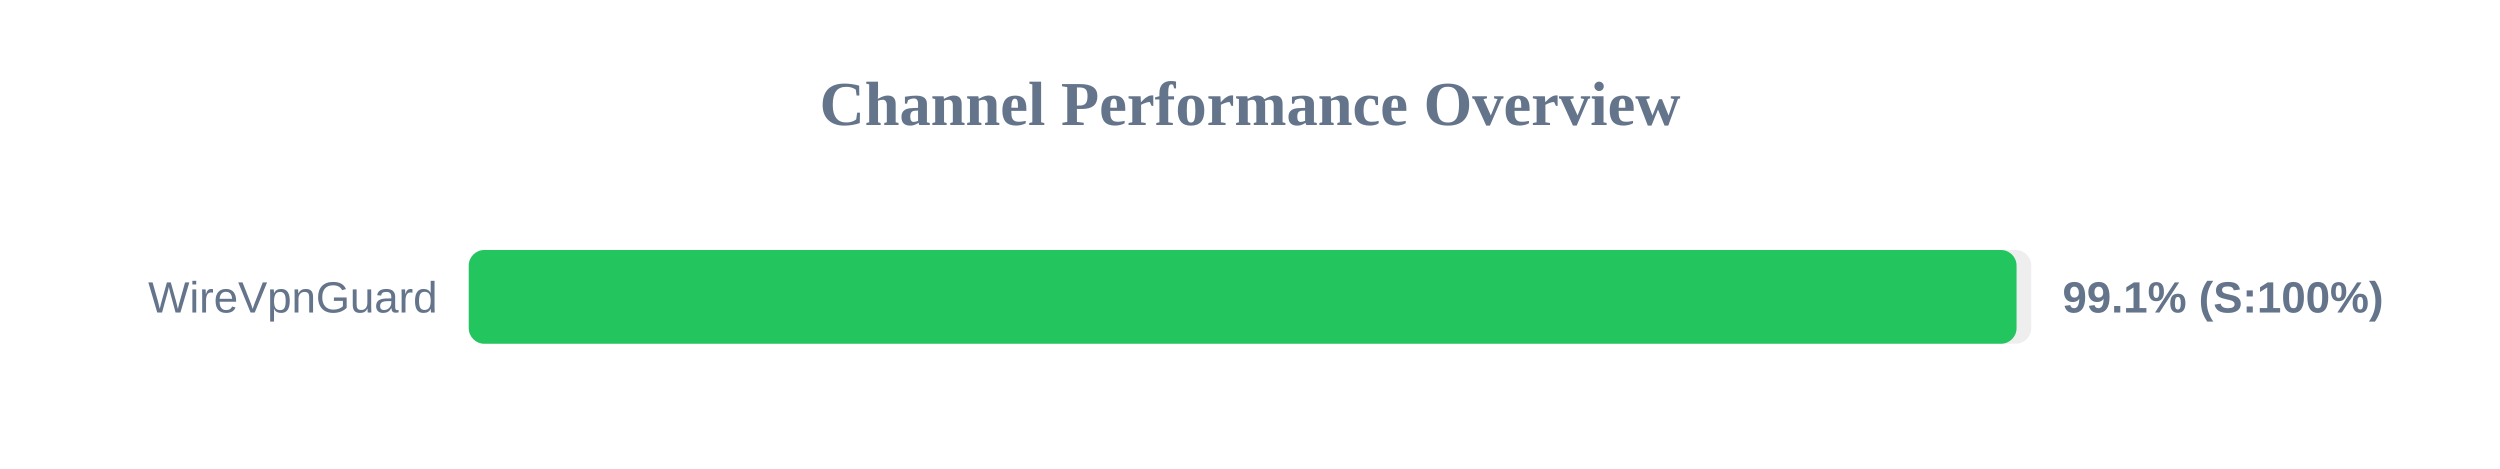
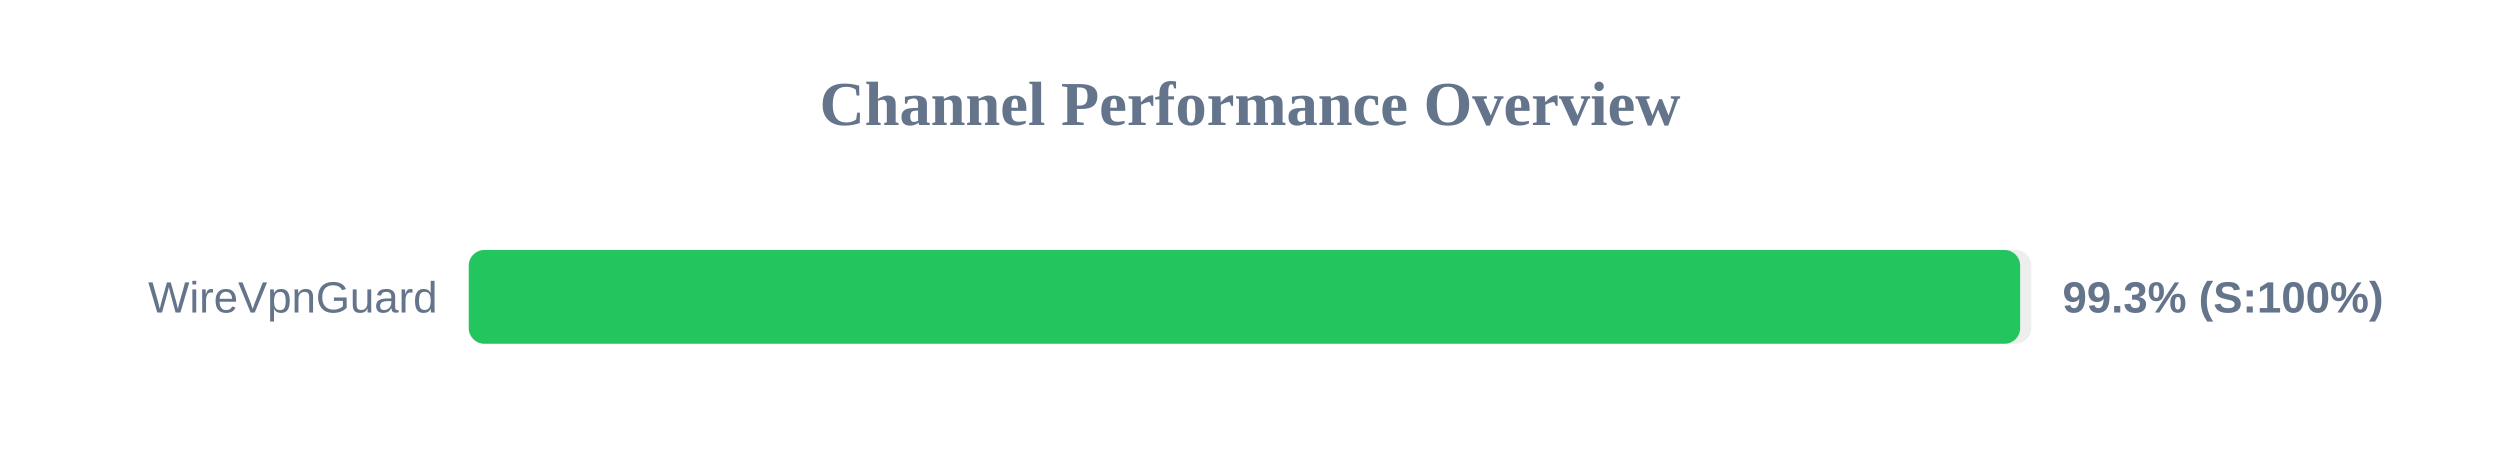
<svg xmlns="http://www.w3.org/2000/svg" width="800" height="150" version="1.1">
  <style>
        .row { font: 14px Arial; fill: #64748b; }
        .score { font: bold 14px Arial; fill: #64748b; }
    </style>
  <text x="400" y="40" text-anchor="middle" font-size="20px" font-weight="bold" fill="#64748b">Channel Performance Overview</text>
  <rect x="150" y="80" width="500" height="30" fill="#eee" rx="5" />
-   <rect x="150" y="80" width="495.3" height="30" fill="#22c55e" rx="5" />
+   <rect x="150" y="80" width="496.45" height="30" fill="#22c55e" rx="5" />
  <text x="140" y="100" text-anchor="end" class="row">WireVpnGuard</text>
-   <text x="660" y="100" text-anchor="start" class="score">99.1% (S:100%)</text>
+   <text x="660" y="100" text-anchor="start" class="score">99.3% (S:100%)</text>
</svg>
